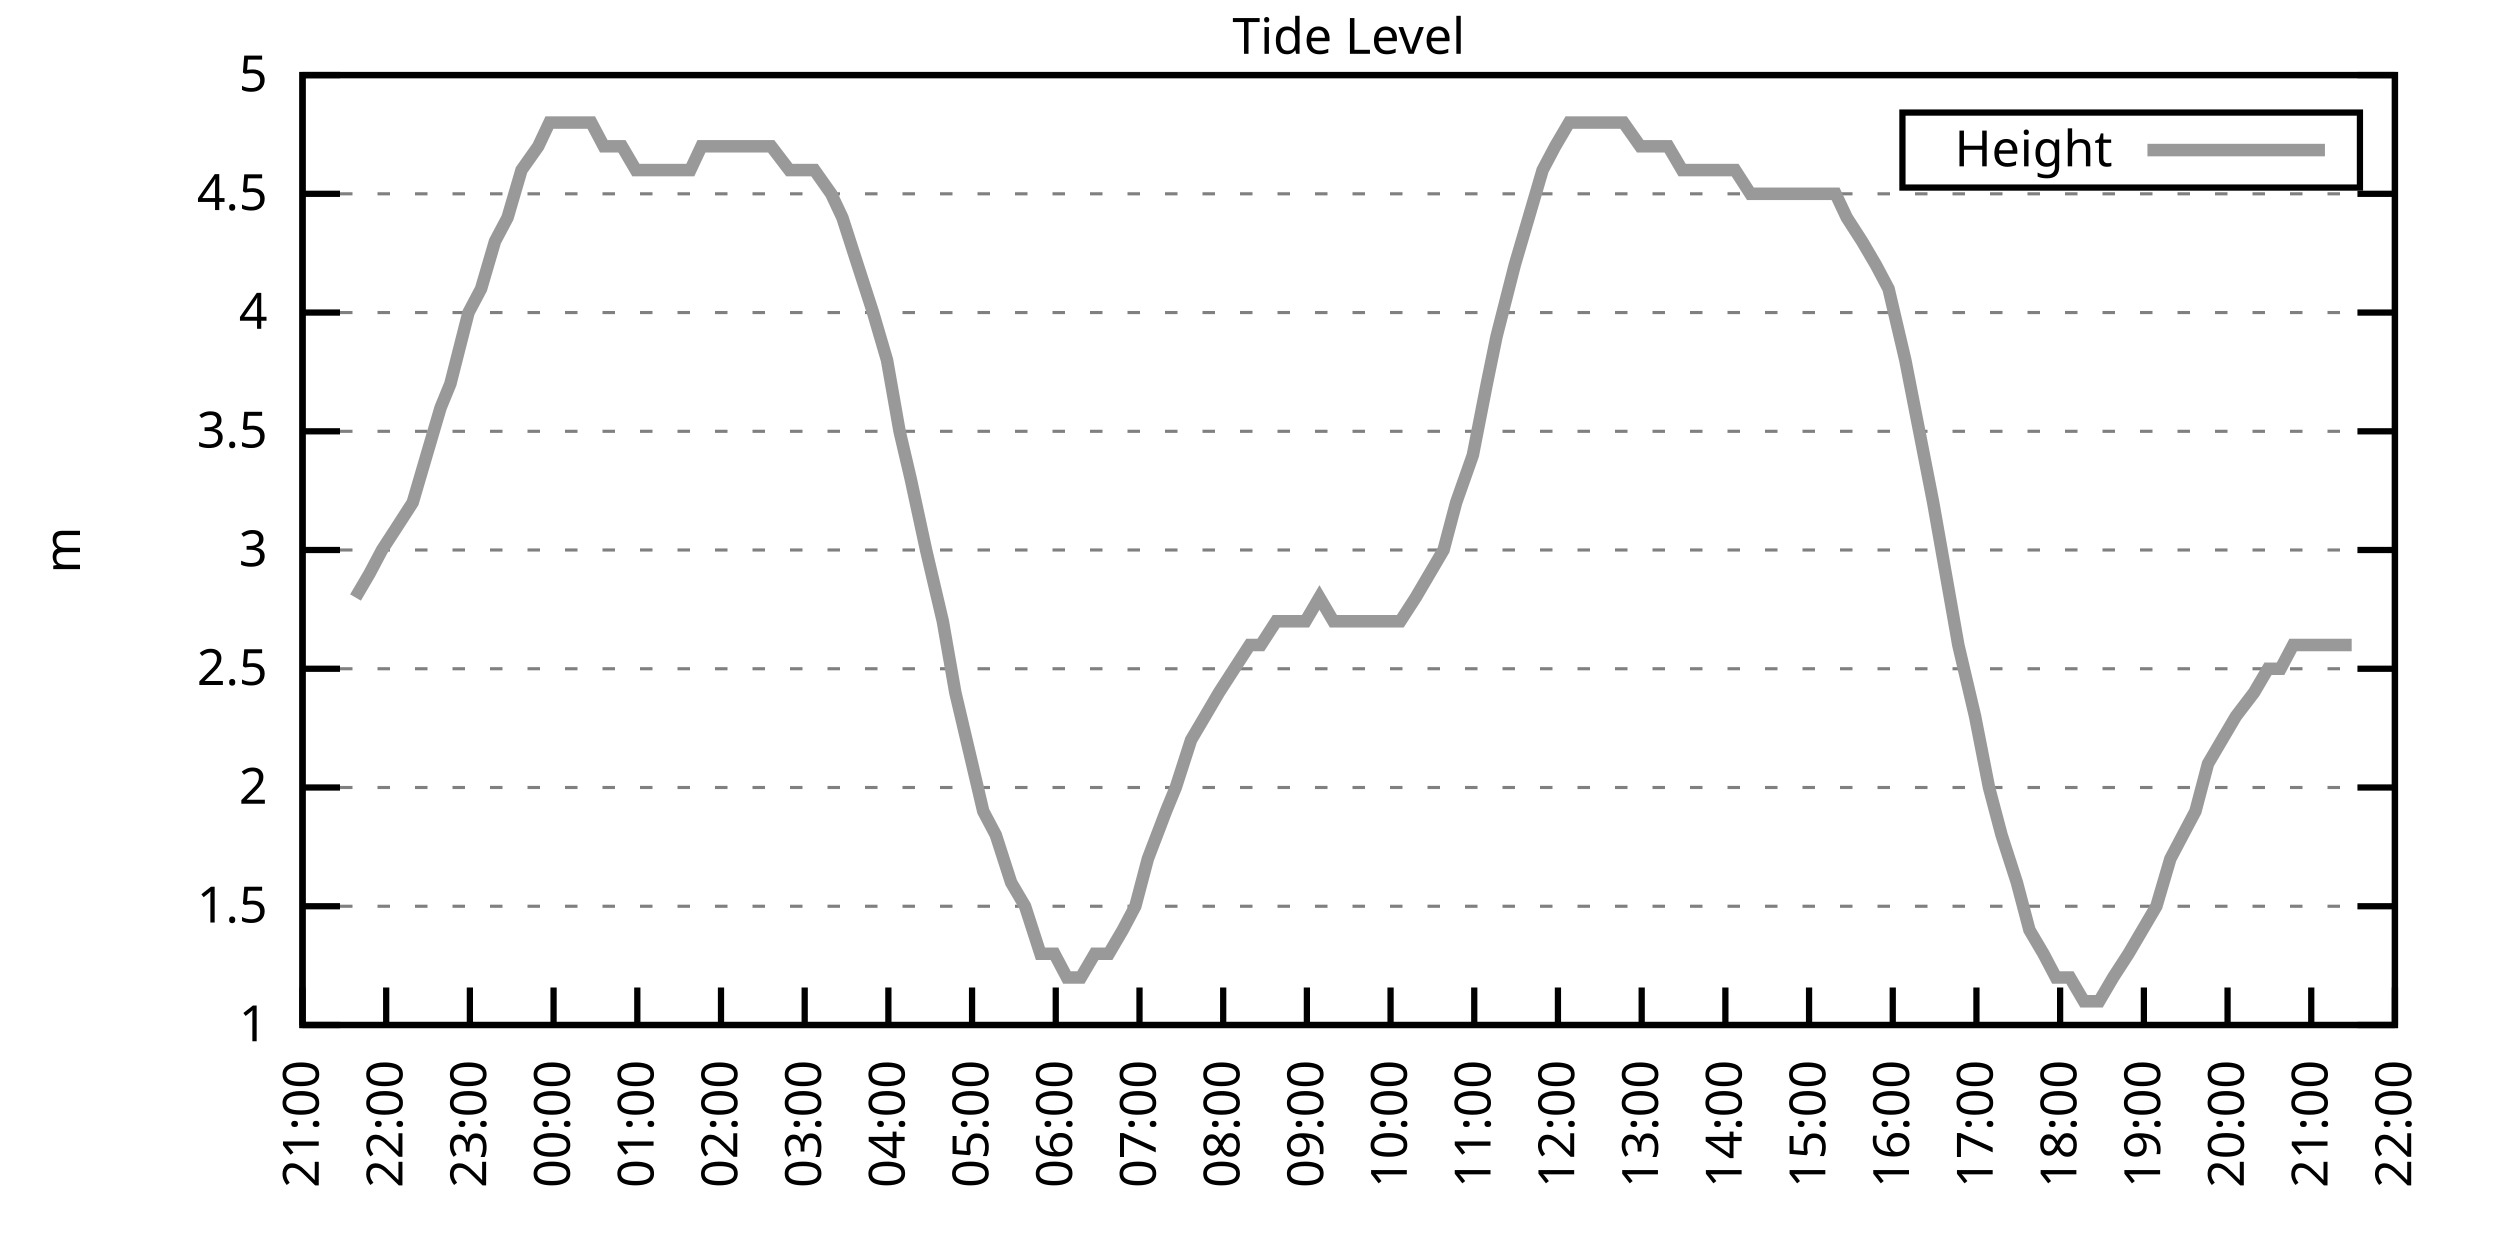
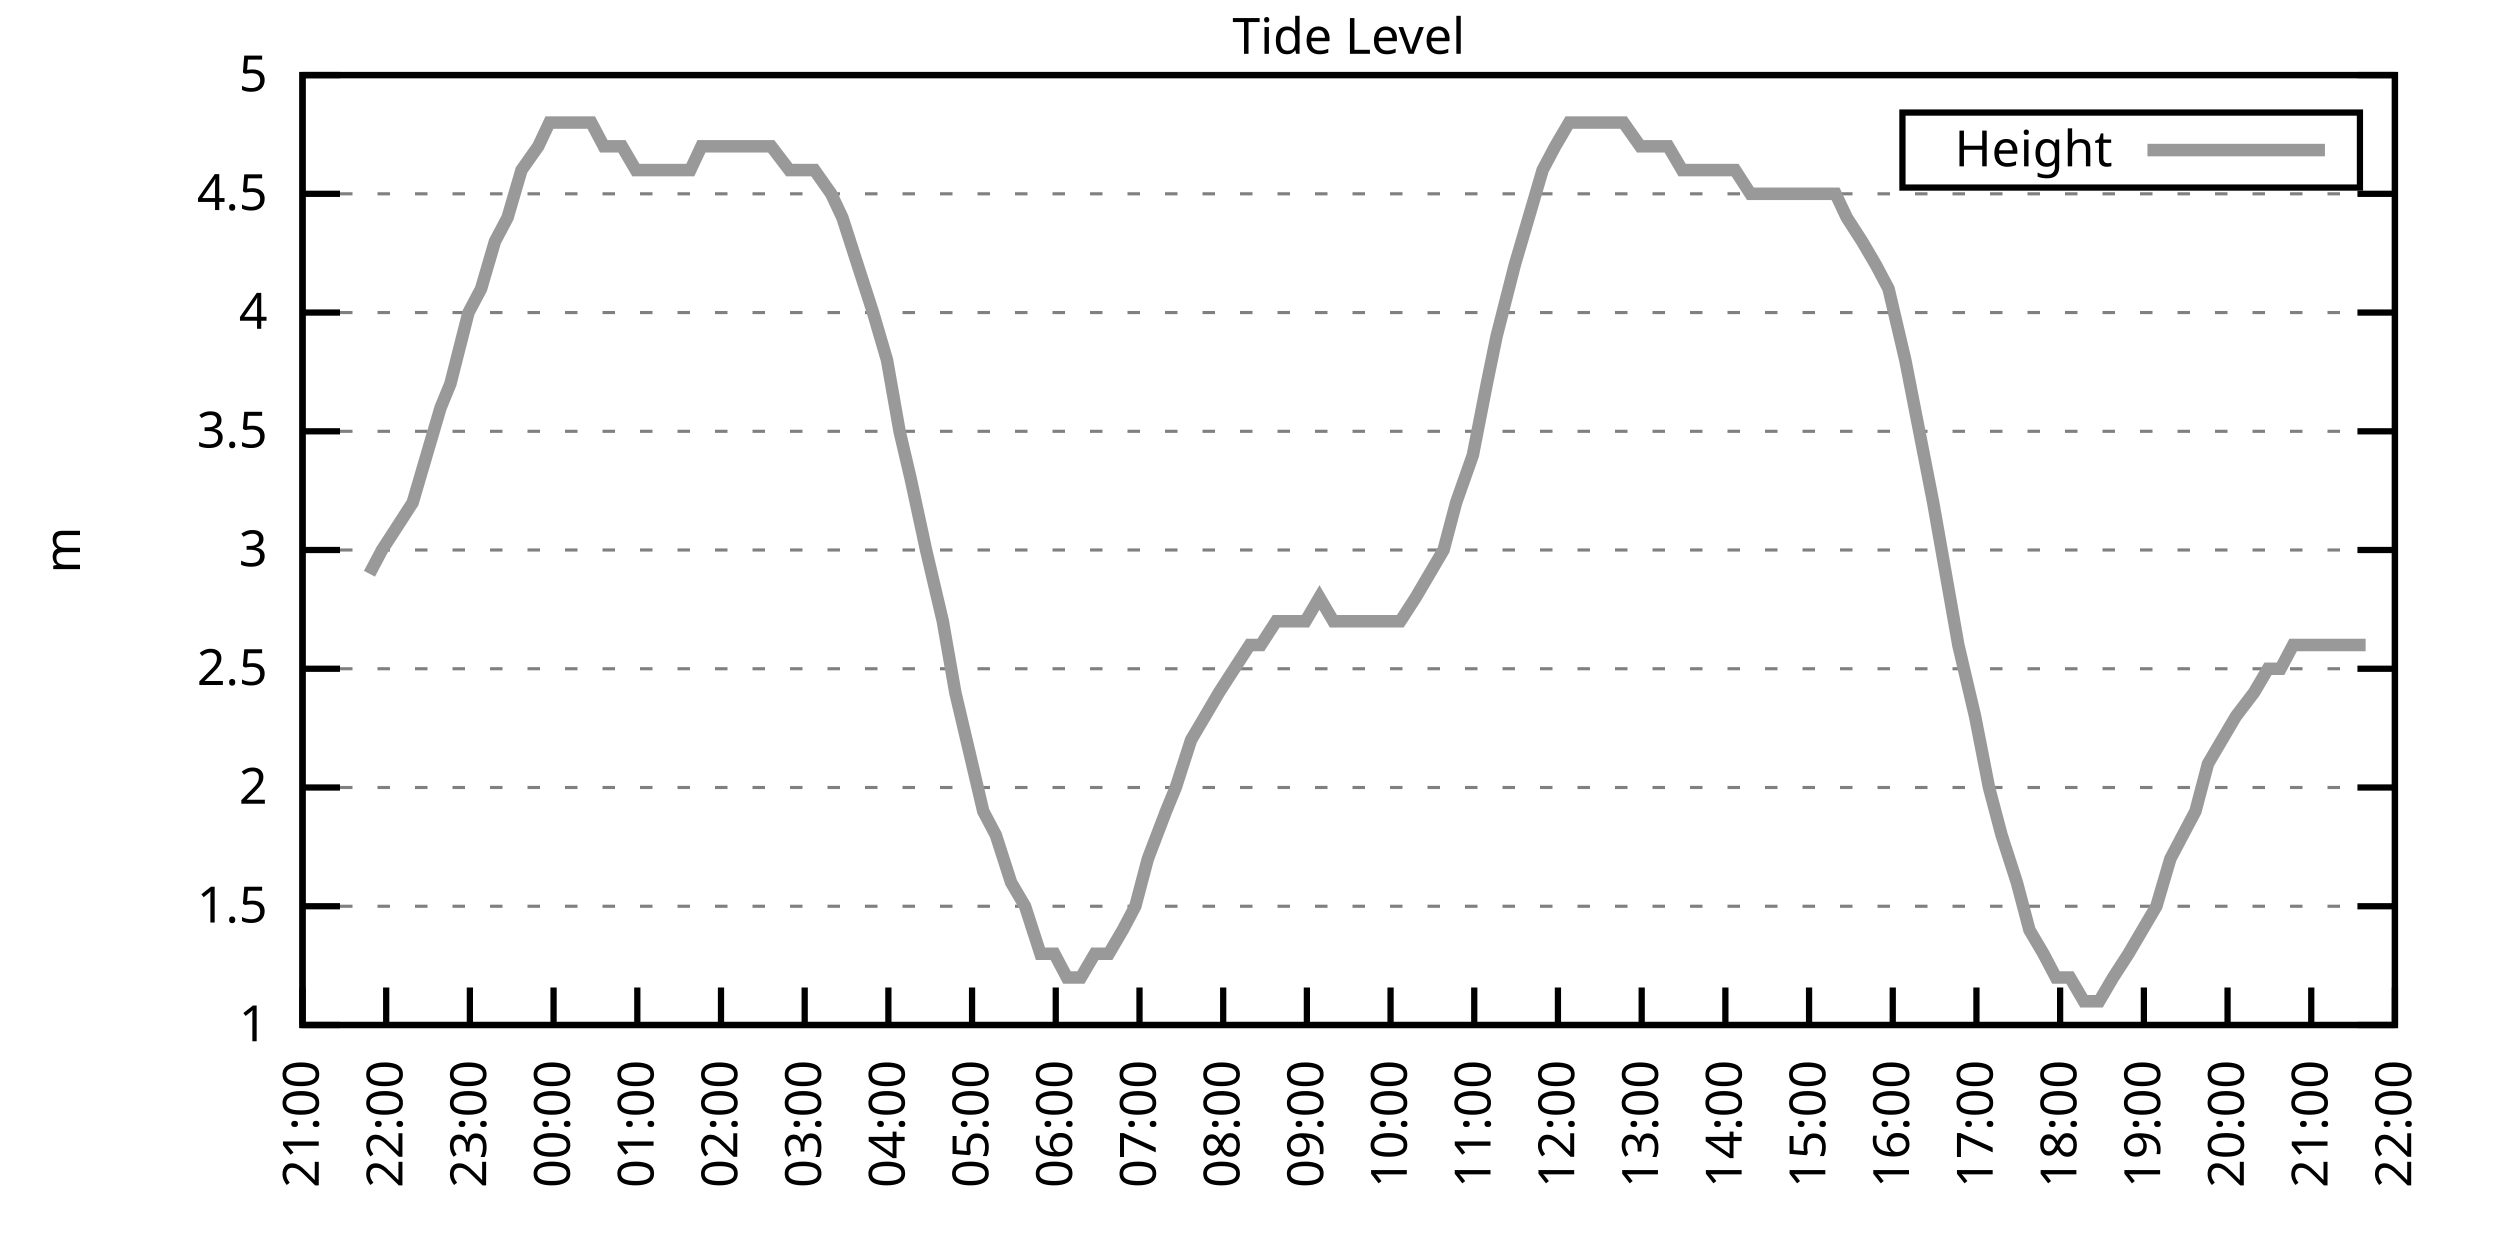
<svg xmlns="http://www.w3.org/2000/svg" xmlns:xlink="http://www.w3.org/1999/xlink" width="400" height="200" viewBox="0 0 400 200">
  <g id="gnuplot_canvas">
    <rect x="0" y="0" width="400" height="200" fill="none" />
    <defs>
      <circle id="gpDot" r="0.5" stroke-width="0.5" stroke="currentColor" />
      <path id="gpPt0" stroke-width="0.333" stroke="currentColor" d="M-1,0 h2 M0,-1 v2" />
      <path id="gpPt1" stroke-width="0.333" stroke="currentColor" d="M-1,-1 L1,1 M1,-1 L-1,1" />
      <path id="gpPt2" stroke-width="0.333" stroke="currentColor" d="M-1,0 L1,0 M0,-1 L0,1 M-1,-1 L1,1 M-1,1 L1,-1" />
      <rect id="gpPt3" stroke-width="0.333" stroke="currentColor" x="-1" y="-1" width="2" height="2" />
      <rect id="gpPt4" stroke-width="0.333" stroke="currentColor" fill="currentColor" x="-1" y="-1" width="2" height="2" />
      <circle id="gpPt5" stroke-width="0.333" stroke="currentColor" cx="0" cy="0" r="1" />
      <use xlink:href="#gpPt5" id="gpPt6" fill="currentColor" stroke="none" />
      <path id="gpPt7" stroke-width="0.333" stroke="currentColor" d="M0,-1.33 L-1.33,0.67 L1.33,0.67 z" />
      <use xlink:href="#gpPt7" id="gpPt8" fill="currentColor" stroke="none" />
      <use xlink:href="#gpPt7" id="gpPt9" stroke="currentColor" transform="rotate(180)" />
      <use xlink:href="#gpPt9" id="gpPt10" fill="currentColor" stroke="none" />
      <use xlink:href="#gpPt3" id="gpPt11" stroke="currentColor" transform="rotate(45)" />
      <use xlink:href="#gpPt11" id="gpPt12" fill="currentColor" stroke="none" />
      <path id="gpPt13" stroke-width="0.333" stroke="currentColor" d="M0,1.330 L1.265,0.411 L0.782,-1.067 L-0.782,-1.076 L-1.265,0.411 z" />
      <use xlink:href="#gpPt13" id="gpPt14" fill="currentColor" stroke="none" />
      <filter id="textbox" filterUnits="objectBoundingBox" x="0" y="0" height="1" width="1">
        <feFlood flood-color="white" flood-opacity="1" result="bgnd" />
        <feComposite in="SourceGraphic" in2="bgnd" operator="atop" />
      </filter>
      <filter id="greybox" filterUnits="objectBoundingBox" x="0" y="0" height="1" width="1">
        <feFlood flood-color="lightgrey" flood-opacity="1" result="grey" />
        <feComposite in="SourceGraphic" in2="grey" operator="atop" />
      </filter>
    </defs>
    <g fill="none" color="white" stroke="currentColor" stroke-width="1.00" stroke-linecap="butt" stroke-linejoin="miter">
</g>
    <g fill="none" color="black" stroke="currentColor" stroke-width="1.00" stroke-linecap="butt" stroke-linejoin="miter">
      <g stroke="none" shape-rendering="crispEdges">
        <polygon fill="rgb(255, 255, 255)" points="48.40,164.00 383.18,164.00 383.18,12.02 48.40,12.02 " />
      </g>
    </g>
    <g fill="none" color="black" stroke="currentColor" stroke-width="1.00" stroke-linecap="butt" stroke-linejoin="miter">
</g>
    <g fill="none" color="black" stroke="black" stroke-width="0.50" stroke-linecap="butt" stroke-linejoin="miter">
</g>
    <g fill="none" color="gray" stroke="currentColor" stroke-width="0.50" stroke-linecap="butt" stroke-linejoin="miter">
      <path stroke="gray" stroke-dasharray="2,4" class="gridline" d="M48.40,164.00 L383.19,164.00  " />
    </g>
    <g fill="none" color="gray" stroke="gray" stroke-width="1.00" stroke-linecap="butt" stroke-linejoin="miter">
</g>
    <g fill="none" color="black" stroke="currentColor" stroke-width="1.00" stroke-linecap="butt" stroke-linejoin="miter">
      <path stroke="black" d="M48.40,164.00 L54.40,164.00 M383.19,164.00 L377.19,164.00  " />
      <g transform="translate(42.80,166.60)" stroke="none" fill="black" font-family="Sans" font-size="8.00" text-anchor="end">
        <text>
          <tspan font-family="Sans"> 1</tspan>
        </text>
      </g>
    </g>
    <g fill="none" color="black" stroke="currentColor" stroke-width="1.00" stroke-linecap="butt" stroke-linejoin="miter">
</g>
    <g fill="none" color="black" stroke="black" stroke-width="0.50" stroke-linecap="butt" stroke-linejoin="miter">
</g>
    <g fill="none" color="gray" stroke="currentColor" stroke-width="0.50" stroke-linecap="butt" stroke-linejoin="miter">
      <path stroke="gray" stroke-dasharray="2,4" class="gridline" d="M48.40,145.00 L383.19,145.00  " />
    </g>
    <g fill="none" color="gray" stroke="gray" stroke-width="1.00" stroke-linecap="butt" stroke-linejoin="miter">
</g>
    <g fill="none" color="black" stroke="currentColor" stroke-width="1.00" stroke-linecap="butt" stroke-linejoin="miter">
      <path stroke="black" d="M48.40,145.00 L54.40,145.00 M383.19,145.00 L377.19,145.00  " />
      <g transform="translate(42.80,147.60)" stroke="none" fill="black" font-family="Sans" font-size="8.00" text-anchor="end">
        <text>
          <tspan font-family="Sans"> 1.5</tspan>
        </text>
      </g>
    </g>
    <g fill="none" color="black" stroke="currentColor" stroke-width="1.00" stroke-linecap="butt" stroke-linejoin="miter">
</g>
    <g fill="none" color="black" stroke="black" stroke-width="0.50" stroke-linecap="butt" stroke-linejoin="miter">
</g>
    <g fill="none" color="gray" stroke="currentColor" stroke-width="0.50" stroke-linecap="butt" stroke-linejoin="miter">
      <path stroke="gray" stroke-dasharray="2,4" class="gridline" d="M48.40,126.00 L383.19,126.00  " />
    </g>
    <g fill="none" color="gray" stroke="gray" stroke-width="1.00" stroke-linecap="butt" stroke-linejoin="miter">
</g>
    <g fill="none" color="black" stroke="currentColor" stroke-width="1.00" stroke-linecap="butt" stroke-linejoin="miter">
      <path stroke="black" d="M48.40,126.00 L54.40,126.00 M383.19,126.00 L377.19,126.00  " />
      <g transform="translate(42.80,128.60)" stroke="none" fill="black" font-family="Sans" font-size="8.00" text-anchor="end">
        <text>
          <tspan font-family="Sans"> 2</tspan>
        </text>
      </g>
    </g>
    <g fill="none" color="black" stroke="currentColor" stroke-width="1.00" stroke-linecap="butt" stroke-linejoin="miter">
</g>
    <g fill="none" color="black" stroke="black" stroke-width="0.50" stroke-linecap="butt" stroke-linejoin="miter">
</g>
    <g fill="none" color="gray" stroke="currentColor" stroke-width="0.50" stroke-linecap="butt" stroke-linejoin="miter">
      <path stroke="gray" stroke-dasharray="2,4" class="gridline" d="M48.40,107.00 L383.19,107.00  " />
    </g>
    <g fill="none" color="gray" stroke="gray" stroke-width="1.00" stroke-linecap="butt" stroke-linejoin="miter">
</g>
    <g fill="none" color="black" stroke="currentColor" stroke-width="1.00" stroke-linecap="butt" stroke-linejoin="miter">
      <path stroke="black" d="M48.40,107.00 L54.40,107.00 M383.19,107.00 L377.19,107.00  " />
      <g transform="translate(42.80,109.60)" stroke="none" fill="black" font-family="Sans" font-size="8.00" text-anchor="end">
        <text>
          <tspan font-family="Sans"> 2.5</tspan>
        </text>
      </g>
    </g>
    <g fill="none" color="black" stroke="currentColor" stroke-width="1.00" stroke-linecap="butt" stroke-linejoin="miter">
</g>
    <g fill="none" color="black" stroke="black" stroke-width="0.50" stroke-linecap="butt" stroke-linejoin="miter">
</g>
    <g fill="none" color="gray" stroke="currentColor" stroke-width="0.50" stroke-linecap="butt" stroke-linejoin="miter">
      <path stroke="gray" stroke-dasharray="2,4" class="gridline" d="M48.40,88.00 L383.19,88.00  " />
    </g>
    <g fill="none" color="gray" stroke="gray" stroke-width="1.00" stroke-linecap="butt" stroke-linejoin="miter">
</g>
    <g fill="none" color="black" stroke="currentColor" stroke-width="1.00" stroke-linecap="butt" stroke-linejoin="miter">
      <path stroke="black" d="M48.40,88.00 L54.40,88.00 M383.19,88.00 L377.19,88.00  " />
      <g transform="translate(42.80,90.60)" stroke="none" fill="black" font-family="Sans" font-size="8.00" text-anchor="end">
        <text>
          <tspan font-family="Sans"> 3</tspan>
        </text>
      </g>
    </g>
    <g fill="none" color="black" stroke="currentColor" stroke-width="1.00" stroke-linecap="butt" stroke-linejoin="miter">
</g>
    <g fill="none" color="black" stroke="black" stroke-width="0.50" stroke-linecap="butt" stroke-linejoin="miter">
</g>
    <g fill="none" color="gray" stroke="currentColor" stroke-width="0.50" stroke-linecap="butt" stroke-linejoin="miter">
      <path stroke="gray" stroke-dasharray="2,4" class="gridline" d="M48.40,69.01 L383.19,69.01  " />
    </g>
    <g fill="none" color="gray" stroke="gray" stroke-width="1.00" stroke-linecap="butt" stroke-linejoin="miter">
</g>
    <g fill="none" color="black" stroke="currentColor" stroke-width="1.00" stroke-linecap="butt" stroke-linejoin="miter">
      <path stroke="black" d="M48.40,69.01 L54.40,69.01 M383.19,69.01 L377.19,69.01  " />
      <g transform="translate(42.80,71.61)" stroke="none" fill="black" font-family="Sans" font-size="8.00" text-anchor="end">
        <text>
          <tspan font-family="Sans"> 3.5</tspan>
        </text>
      </g>
    </g>
    <g fill="none" color="black" stroke="currentColor" stroke-width="1.00" stroke-linecap="butt" stroke-linejoin="miter">
</g>
    <g fill="none" color="black" stroke="black" stroke-width="0.50" stroke-linecap="butt" stroke-linejoin="miter">
</g>
    <g fill="none" color="gray" stroke="currentColor" stroke-width="0.50" stroke-linecap="butt" stroke-linejoin="miter">
      <path stroke="gray" stroke-dasharray="2,4" class="gridline" d="M48.40,50.01 L383.19,50.01  " />
    </g>
    <g fill="none" color="gray" stroke="gray" stroke-width="1.00" stroke-linecap="butt" stroke-linejoin="miter">
</g>
    <g fill="none" color="black" stroke="currentColor" stroke-width="1.00" stroke-linecap="butt" stroke-linejoin="miter">
      <path stroke="black" d="M48.40,50.01 L54.40,50.01 M383.19,50.01 L377.19,50.01  " />
      <g transform="translate(42.80,52.61)" stroke="none" fill="black" font-family="Sans" font-size="8.00" text-anchor="end">
        <text>
          <tspan font-family="Sans"> 4</tspan>
        </text>
      </g>
    </g>
    <g fill="none" color="black" stroke="currentColor" stroke-width="1.00" stroke-linecap="butt" stroke-linejoin="miter">
</g>
    <g fill="none" color="black" stroke="black" stroke-width="0.50" stroke-linecap="butt" stroke-linejoin="miter">
</g>
    <g fill="none" color="gray" stroke="currentColor" stroke-width="0.50" stroke-linecap="butt" stroke-linejoin="miter">
      <path stroke="gray" stroke-dasharray="2,4" class="gridline" d="M48.40,31.01 L383.19,31.01  " />
    </g>
    <g fill="none" color="gray" stroke="gray" stroke-width="1.00" stroke-linecap="butt" stroke-linejoin="miter">
</g>
    <g fill="none" color="black" stroke="currentColor" stroke-width="1.00" stroke-linecap="butt" stroke-linejoin="miter">
      <path stroke="black" d="M48.40,31.01 L54.40,31.01 M383.19,31.01 L377.19,31.01  " />
      <g transform="translate(42.80,33.61)" stroke="none" fill="black" font-family="Sans" font-size="8.00" text-anchor="end">
        <text>
          <tspan font-family="Sans"> 4.5</tspan>
        </text>
      </g>
    </g>
    <g fill="none" color="black" stroke="currentColor" stroke-width="1.00" stroke-linecap="butt" stroke-linejoin="miter">
</g>
    <g fill="none" color="black" stroke="black" stroke-width="0.50" stroke-linecap="butt" stroke-linejoin="miter">
</g>
    <g fill="none" color="gray" stroke="currentColor" stroke-width="0.50" stroke-linecap="butt" stroke-linejoin="miter">
      <path stroke="gray" stroke-dasharray="2,4" class="gridline" d="M48.40,12.01 L383.19,12.01  " />
    </g>
    <g fill="none" color="gray" stroke="gray" stroke-width="1.00" stroke-linecap="butt" stroke-linejoin="miter">
</g>
    <g fill="none" color="black" stroke="currentColor" stroke-width="1.00" stroke-linecap="butt" stroke-linejoin="miter">
      <path stroke="black" d="M48.40,12.01 L54.40,12.01 M383.19,12.01 L377.19,12.01  " />
      <g transform="translate(42.80,14.61)" stroke="none" fill="black" font-family="Sans" font-size="8.00" text-anchor="end">
        <text>
          <tspan font-family="Sans"> 5</tspan>
        </text>
      </g>
    </g>
    <g fill="none" color="black" stroke="currentColor" stroke-width="1.00" stroke-linecap="butt" stroke-linejoin="miter">
      <path stroke="black" d="M48.40,164.00 L48.40,158.00  " />
      <g transform="translate(51.00,169.60) rotate(270.00)" stroke="none" fill="black" font-family="Sans" font-size="8.00" text-anchor="end">
        <text>
          <tspan font-family="Sans">21:00</tspan>
        </text>
      </g>
    </g>
    <g fill="none" color="black" stroke="currentColor" stroke-width="1.00" stroke-linecap="butt" stroke-linejoin="miter">
      <path stroke="black" d="M61.79,164.00 L61.79,158.00  " />
      <g transform="translate(64.39,169.60) rotate(270.00)" stroke="none" fill="black" font-family="Sans" font-size="8.00" text-anchor="end">
        <text>
          <tspan font-family="Sans">22:00</tspan>
        </text>
      </g>
    </g>
    <g fill="none" color="black" stroke="currentColor" stroke-width="1.00" stroke-linecap="butt" stroke-linejoin="miter">
      <path stroke="black" d="M75.18,164.00 L75.18,158.00  " />
      <g transform="translate(77.78,169.60) rotate(270.00)" stroke="none" fill="black" font-family="Sans" font-size="8.00" text-anchor="end">
        <text>
          <tspan font-family="Sans">23:00</tspan>
        </text>
      </g>
    </g>
    <g fill="none" color="black" stroke="currentColor" stroke-width="1.00" stroke-linecap="butt" stroke-linejoin="miter">
      <path stroke="black" d="M88.57,164.00 L88.57,158.00  " />
      <g transform="translate(91.17,169.60) rotate(270.00)" stroke="none" fill="black" font-family="Sans" font-size="8.00" text-anchor="end">
        <text>
          <tspan font-family="Sans">00:00</tspan>
        </text>
      </g>
    </g>
    <g fill="none" color="black" stroke="currentColor" stroke-width="1.00" stroke-linecap="butt" stroke-linejoin="miter">
      <path stroke="black" d="M101.97,164.00 L101.97,158.00  " />
      <g transform="translate(104.57,169.60) rotate(270.00)" stroke="none" fill="black" font-family="Sans" font-size="8.00" text-anchor="end">
        <text>
          <tspan font-family="Sans">01:00</tspan>
        </text>
      </g>
    </g>
    <g fill="none" color="black" stroke="currentColor" stroke-width="1.00" stroke-linecap="butt" stroke-linejoin="miter">
      <path stroke="black" d="M115.36,164.00 L115.36,158.00  " />
      <g transform="translate(117.96,169.60) rotate(270.00)" stroke="none" fill="black" font-family="Sans" font-size="8.00" text-anchor="end">
        <text>
          <tspan font-family="Sans">02:00</tspan>
        </text>
      </g>
    </g>
    <g fill="none" color="black" stroke="currentColor" stroke-width="1.00" stroke-linecap="butt" stroke-linejoin="miter">
      <path stroke="black" d="M128.75,164.00 L128.75,158.00  " />
      <g transform="translate(131.35,169.60) rotate(270.00)" stroke="none" fill="black" font-family="Sans" font-size="8.00" text-anchor="end">
        <text>
          <tspan font-family="Sans">03:00</tspan>
        </text>
      </g>
    </g>
    <g fill="none" color="black" stroke="currentColor" stroke-width="1.00" stroke-linecap="butt" stroke-linejoin="miter">
      <path stroke="black" d="M142.14,164.00 L142.14,158.00  " />
      <g transform="translate(144.74,169.60) rotate(270.00)" stroke="none" fill="black" font-family="Sans" font-size="8.00" text-anchor="end">
        <text>
          <tspan font-family="Sans">04:00</tspan>
        </text>
      </g>
    </g>
    <g fill="none" color="black" stroke="currentColor" stroke-width="1.00" stroke-linecap="butt" stroke-linejoin="miter">
      <path stroke="black" d="M155.53,164.00 L155.53,158.00  " />
      <g transform="translate(158.13,169.60) rotate(270.00)" stroke="none" fill="black" font-family="Sans" font-size="8.00" text-anchor="end">
        <text>
          <tspan font-family="Sans">05:00</tspan>
        </text>
      </g>
    </g>
    <g fill="none" color="black" stroke="currentColor" stroke-width="1.00" stroke-linecap="butt" stroke-linejoin="miter">
      <path stroke="black" d="M168.92,164.00 L168.92,158.00  " />
      <g transform="translate(171.52,169.60) rotate(270.00)" stroke="none" fill="black" font-family="Sans" font-size="8.00" text-anchor="end">
        <text>
          <tspan font-family="Sans">06:00</tspan>
        </text>
      </g>
    </g>
    <g fill="none" color="black" stroke="currentColor" stroke-width="1.00" stroke-linecap="butt" stroke-linejoin="miter">
      <path stroke="black" d="M182.32,164.00 L182.32,158.00  " />
      <g transform="translate(184.92,169.60) rotate(270.00)" stroke="none" fill="black" font-family="Sans" font-size="8.00" text-anchor="end">
        <text>
          <tspan font-family="Sans">07:00</tspan>
        </text>
      </g>
    </g>
    <g fill="none" color="black" stroke="currentColor" stroke-width="1.00" stroke-linecap="butt" stroke-linejoin="miter">
      <path stroke="black" d="M195.71,164.00 L195.71,158.00  " />
      <g transform="translate(198.31,169.60) rotate(270.00)" stroke="none" fill="black" font-family="Sans" font-size="8.00" text-anchor="end">
        <text>
          <tspan font-family="Sans">08:00</tspan>
        </text>
      </g>
    </g>
    <g fill="none" color="black" stroke="currentColor" stroke-width="1.00" stroke-linecap="butt" stroke-linejoin="miter">
      <path stroke="black" d="M209.10,164.00 L209.10,158.00  " />
      <g transform="translate(211.70,169.60) rotate(270.00)" stroke="none" fill="black" font-family="Sans" font-size="8.00" text-anchor="end">
        <text>
          <tspan font-family="Sans">09:00</tspan>
        </text>
      </g>
    </g>
    <g fill="none" color="black" stroke="currentColor" stroke-width="1.00" stroke-linecap="butt" stroke-linejoin="miter">
      <path stroke="black" d="M222.49,164.00 L222.49,158.00  " />
      <g transform="translate(225.09,169.60) rotate(270.00)" stroke="none" fill="black" font-family="Sans" font-size="8.00" text-anchor="end">
        <text>
          <tspan font-family="Sans">10:00</tspan>
        </text>
      </g>
    </g>
    <g fill="none" color="black" stroke="currentColor" stroke-width="1.00" stroke-linecap="butt" stroke-linejoin="miter">
      <path stroke="black" d="M235.88,164.00 L235.88,158.00  " />
      <g transform="translate(238.48,169.60) rotate(270.00)" stroke="none" fill="black" font-family="Sans" font-size="8.00" text-anchor="end">
        <text>
          <tspan font-family="Sans">11:00</tspan>
        </text>
      </g>
    </g>
    <g fill="none" color="black" stroke="currentColor" stroke-width="1.00" stroke-linecap="butt" stroke-linejoin="miter">
      <path stroke="black" d="M249.27,164.00 L249.27,158.00  " />
      <g transform="translate(251.87,169.60) rotate(270.00)" stroke="none" fill="black" font-family="Sans" font-size="8.00" text-anchor="end">
        <text>
          <tspan font-family="Sans">12:00</tspan>
        </text>
      </g>
    </g>
    <g fill="none" color="black" stroke="currentColor" stroke-width="1.00" stroke-linecap="butt" stroke-linejoin="miter">
      <path stroke="black" d="M262.67,164.00 L262.67,158.00  " />
      <g transform="translate(265.27,169.60) rotate(270.00)" stroke="none" fill="black" font-family="Sans" font-size="8.00" text-anchor="end">
        <text>
          <tspan font-family="Sans">13:00</tspan>
        </text>
      </g>
    </g>
    <g fill="none" color="black" stroke="currentColor" stroke-width="1.00" stroke-linecap="butt" stroke-linejoin="miter">
      <path stroke="black" d="M276.06,164.00 L276.06,158.00  " />
      <g transform="translate(278.66,169.60) rotate(270.00)" stroke="none" fill="black" font-family="Sans" font-size="8.00" text-anchor="end">
        <text>
          <tspan font-family="Sans">14:00</tspan>
        </text>
      </g>
    </g>
    <g fill="none" color="black" stroke="currentColor" stroke-width="1.00" stroke-linecap="butt" stroke-linejoin="miter">
      <path stroke="black" d="M289.45,164.00 L289.45,158.00  " />
      <g transform="translate(292.05,169.60) rotate(270.00)" stroke="none" fill="black" font-family="Sans" font-size="8.00" text-anchor="end">
        <text>
          <tspan font-family="Sans">15:00</tspan>
        </text>
      </g>
    </g>
    <g fill="none" color="black" stroke="currentColor" stroke-width="1.00" stroke-linecap="butt" stroke-linejoin="miter">
      <path stroke="black" d="M302.84,164.00 L302.84,158.00  " />
      <g transform="translate(305.44,169.60) rotate(270.00)" stroke="none" fill="black" font-family="Sans" font-size="8.00" text-anchor="end">
        <text>
          <tspan font-family="Sans">16:00</tspan>
        </text>
      </g>
    </g>
    <g fill="none" color="black" stroke="currentColor" stroke-width="1.00" stroke-linecap="butt" stroke-linejoin="miter">
      <path stroke="black" d="M316.23,164.00 L316.23,158.00  " />
      <g transform="translate(318.83,169.60) rotate(270.00)" stroke="none" fill="black" font-family="Sans" font-size="8.00" text-anchor="end">
        <text>
          <tspan font-family="Sans">17:00</tspan>
        </text>
      </g>
    </g>
    <g fill="none" color="black" stroke="currentColor" stroke-width="1.00" stroke-linecap="butt" stroke-linejoin="miter">
      <path stroke="black" d="M329.62,164.00 L329.62,158.00  " />
      <g transform="translate(332.22,169.60) rotate(270.00)" stroke="none" fill="black" font-family="Sans" font-size="8.00" text-anchor="end">
        <text>
          <tspan font-family="Sans">18:00</tspan>
        </text>
      </g>
    </g>
    <g fill="none" color="black" stroke="currentColor" stroke-width="1.00" stroke-linecap="butt" stroke-linejoin="miter">
      <path stroke="black" d="M343.02,164.00 L343.02,158.00  " />
      <g transform="translate(345.62,169.60) rotate(270.00)" stroke="none" fill="black" font-family="Sans" font-size="8.00" text-anchor="end">
        <text>
          <tspan font-family="Sans">19:00</tspan>
        </text>
      </g>
    </g>
    <g fill="none" color="black" stroke="currentColor" stroke-width="1.00" stroke-linecap="butt" stroke-linejoin="miter">
      <path stroke="black" d="M356.41,164.00 L356.41,158.00  " />
      <g transform="translate(359.01,169.60) rotate(270.00)" stroke="none" fill="black" font-family="Sans" font-size="8.00" text-anchor="end">
        <text>
          <tspan font-family="Sans">20:00</tspan>
        </text>
      </g>
    </g>
    <g fill="none" color="black" stroke="currentColor" stroke-width="1.00" stroke-linecap="butt" stroke-linejoin="miter">
      <path stroke="black" d="M369.80,164.00 L369.80,158.00  " />
      <g transform="translate(372.40,169.60) rotate(270.00)" stroke="none" fill="black" font-family="Sans" font-size="8.00" text-anchor="end">
        <text>
          <tspan font-family="Sans">21:00</tspan>
        </text>
      </g>
    </g>
    <g fill="none" color="black" stroke="currentColor" stroke-width="1.00" stroke-linecap="butt" stroke-linejoin="miter">
      <path stroke="black" d="M383.19,164.00 L383.19,158.00  " />
      <g transform="translate(385.79,169.60) rotate(270.00)" stroke="none" fill="black" font-family="Sans" font-size="8.00" text-anchor="end">
        <text>
          <tspan font-family="Sans">22:00</tspan>
        </text>
      </g>
    </g>
    <g fill="none" color="black" stroke="currentColor" stroke-width="1.00" stroke-linecap="butt" stroke-linejoin="miter">
</g>
    <g fill="none" color="black" stroke="currentColor" stroke-width="1.00" stroke-linecap="butt" stroke-linejoin="miter">
      <path stroke="black" d="M48.40,12.01 L48.40,164.00 L383.19,164.00 L383.19,12.01 L48.40,12.01 Z  " />
    </g>
    <g fill="none" color="black" stroke="currentColor" stroke-width="1.00" stroke-linecap="butt" stroke-linejoin="miter">
</g>
    <g fill="none" color="black" stroke="currentColor" stroke-width="1.00" stroke-linecap="butt" stroke-linejoin="miter">
      <path stroke="black" d="M304.39,30.01 L304.39,18.01 L377.59,18.01 L377.59,30.01 L304.39,30.01 Z  " />
    </g>
    <g id="Tide_level_plot_1">
      <g fill="none" color="white" stroke="black" stroke-width="2.00" stroke-linecap="butt" stroke-linejoin="miter">
</g>
      <g fill="none" color="black" stroke="currentColor" stroke-width="2.00" stroke-linecap="butt" stroke-linejoin="miter">
        <g transform="translate(337.99,26.61)" stroke="none" fill="black" font-family="Sans" font-size="8.00" text-anchor="end">
          <text>
            <tspan font-family="Sans">Height</tspan>
          </text>
        </g>
      </g>
      <g fill="none" color="black" stroke="currentColor" stroke-width="2.00" stroke-linecap="butt" stroke-linejoin="miter">
-         <path stroke="rgb(153, 153, 153)" d="M343.59,24.01 L371.99,24.01 M56.88,95.60 L59.11,91.80 L61.12,88.00 L63.58,84.21 L66.03,80.41 L68.26,72.81   L70.50,65.21 L72.06,61.41 L74.96,50.01 L76.97,46.21 L79.20,38.61 L81.21,34.81 L83.44,27.21 L86.12,23.41   L87.91,19.61 L90.36,19.61 L92.37,19.61 L94.60,19.61 L96.61,23.41 L99.51,23.41 L101.74,27.21 L103.75,27.21   L105.54,27.21 L108.44,27.21 L110.45,27.21 L112.23,23.41 L114.91,23.41 L116.92,23.41 L119.38,23.41 L121.16,23.41   L123.39,23.41 L126.29,27.21 L128.30,27.21 L130.31,27.21 L132.99,31.01 L134.78,34.81 L137.23,42.41 L139.69,50.01   L141.92,57.61 L143.93,69.01 L145.71,76.61 L148.17,88.00 L150.85,99.40 L152.85,110.80 L154.64,118.40 L157.32,129.80   L159.33,133.60 L161.78,141.20 L164.01,145.00 L166.47,152.60 L168.70,152.60 L170.71,156.40 L172.94,156.40 L175.17,152.60   L177.41,152.60 L179.64,148.80 L181.65,145.00 L183.66,137.40 L186.56,129.80 L188.12,126.00 L190.57,118.40 L192.81,114.60   L195.04,110.80 L197.49,107.00 L199.95,103.20 L201.73,103.20 L204.19,99.40 L206.20,99.40 L208.88,99.40 L211.11,95.60   L213.34,99.40 L215.57,99.40 L217.80,99.40 L220.04,99.40 L222.27,99.40 L224.05,99.40 L226.51,95.60 L228.74,91.80   L230.97,88.00 L232.98,80.41 L235.66,72.81 L237.89,61.41 L239.45,53.81 L242.36,42.41 L244.59,34.81 L246.82,27.21   L248.83,23.41 L251.06,19.61 L253.07,19.61 L255.52,19.61 L257.53,19.61 L259.76,19.61 L262.44,23.41 L264.45,23.41   L266.91,23.41 L269.14,27.21 L271.37,27.21 L273.60,27.21 L275.61,27.21 L277.62,27.21 L280.07,31.01 L282.08,31.01   L284.76,31.01 L286.99,31.01 L289.00,31.01 L291.23,31.01 L293.69,31.01 L295.48,34.81 L297.93,38.61 L300.16,42.41   L302.17,46.21 L304.85,57.61 L307.08,69.01 L309.31,80.41 L311.32,91.80 L313.33,103.20 L316.01,114.60 L318.24,126.00   L320.25,133.60 L322.70,141.20 L324.71,148.80 L326.95,152.60 L328.95,156.40 L331.19,156.40 L333.42,160.20 L335.87,160.20   L338.10,156.40 L340.56,152.60 L342.79,148.80 L345.02,145.00 L347.26,137.40 L349.26,133.60 L351.27,129.80 L353.28,122.20   L355.51,118.40 L357.75,114.60 L360.65,110.80 L362.88,107.00 L364.89,107.00 L366.90,103.20 L369.58,103.20 L371.58,103.20   L373.59,103.20 L376.27,103.20  " />
+         <path stroke="rgb(153, 153, 153)" d="M343.59,24.01 L371.99,24.01 M59.11,91.80 L61.12,88.00 L63.58,84.21 L66.03,80.41 L68.26,72.81 L70.50,65.21   L72.06,61.41 L74.96,50.01 L76.97,46.21 L79.20,38.61 L81.21,34.81 L83.44,27.21 L86.12,23.41 L87.91,19.61   L90.36,19.61 L92.37,19.61 L94.60,19.61 L96.61,23.41 L99.51,23.41 L101.74,27.21 L103.75,27.21 L105.54,27.21   L108.44,27.21 L110.45,27.21 L112.23,23.41 L114.91,23.41 L116.92,23.41 L119.38,23.41 L121.16,23.41 L123.39,23.41   L126.29,27.21 L128.30,27.21 L130.31,27.21 L132.99,31.01 L134.78,34.81 L137.23,42.41 L139.69,50.01 L141.92,57.61   L143.93,69.01 L145.71,76.61 L148.17,88.00 L150.85,99.40 L152.85,110.80 L154.64,118.40 L157.32,129.80 L159.33,133.60   L161.78,141.20 L164.01,145.00 L166.47,152.60 L168.70,152.60 L170.71,156.40 L172.94,156.40 L175.17,152.60 L177.41,152.60   L179.64,148.80 L181.65,145.00 L183.66,137.40 L186.56,129.80 L188.12,126.00 L190.57,118.40 L192.81,114.60 L195.04,110.80   L197.49,107.00 L199.95,103.20 L201.73,103.20 L204.19,99.40 L206.20,99.40 L208.88,99.40 L211.11,95.60 L213.34,99.40   L215.57,99.40 L217.80,99.40 L220.04,99.40 L222.27,99.40 L224.05,99.40 L226.51,95.60 L228.74,91.80 L230.97,88.00   L232.98,80.41 L235.66,72.81 L237.89,61.41 L239.45,53.81 L242.36,42.41 L244.59,34.81 L246.82,27.21 L248.83,23.41   L251.06,19.61 L253.07,19.61 L255.52,19.61 L257.53,19.61 L259.76,19.61 L262.44,23.41 L264.45,23.41 L266.91,23.41   L269.14,27.21 L271.37,27.21 L273.60,27.21 L275.61,27.21 L277.62,27.21 L280.07,31.01 L282.08,31.01 L284.76,31.01   L286.99,31.01 L289.00,31.01 L291.23,31.01 L293.69,31.01 L295.48,34.81 L297.93,38.61 L300.16,42.41 L302.17,46.21   L304.85,57.61 L307.08,69.01 L309.31,80.41 L311.32,91.80 L313.33,103.20 L316.01,114.60 L318.24,126.00 L320.25,133.60   L322.70,141.20 L324.71,148.80 L326.95,152.60 L328.95,156.40 L331.19,156.40 L333.42,160.20 L335.87,160.20 L338.10,156.40   L340.56,152.60 L342.79,148.80 L345.02,145.00 L347.26,137.40 L349.26,133.60 L351.27,129.80 L353.28,122.20 L355.51,118.40   L357.75,114.60 L360.65,110.80 L362.88,107.00 L364.89,107.00 L366.90,103.20 L369.58,103.20 L371.58,103.20 L373.59,103.20   L376.27,103.20 L378.50,103.20  " />
      </g>
    </g>
    <g fill="none" color="black" stroke="currentColor" stroke-width="2.00" stroke-linecap="butt" stroke-linejoin="miter">
</g>
    <g fill="none" color="black" stroke="black" stroke-width="1.00" stroke-linecap="butt" stroke-linejoin="miter">
</g>
    <g fill="none" color="black" stroke="currentColor" stroke-width="1.00" stroke-linecap="butt" stroke-linejoin="miter">
      <path stroke="black" d="M48.40,12.01 L48.40,164.00 L383.19,164.00 L383.19,12.01 L48.40,12.01 Z  " />
      <g transform="translate(12.80,88.01) rotate(270.00)" stroke="none" fill="black" font-family="Sans" font-size="8.00" text-anchor="middle">
        <text>
          <tspan font-family="Sans">m</tspan>
        </text>
      </g>
    </g>
    <g fill="none" color="black" stroke="currentColor" stroke-width="1.00" stroke-linecap="butt" stroke-linejoin="miter">
</g>
    <g fill="none" color="black" stroke="currentColor" stroke-width="1.00" stroke-linecap="butt" stroke-linejoin="miter">
      <g transform="translate(215.79,8.61)" stroke="none" fill="black" font-family="Sans" font-size="8.00" text-anchor="middle">
        <text>
          <tspan font-family="Sans">Tide Level</tspan>
        </text>
      </g>
    </g>
    <g fill="none" color="black" stroke="currentColor" stroke-width="1.00" stroke-linecap="butt" stroke-linejoin="miter">
</g>
  </g>
</svg>
